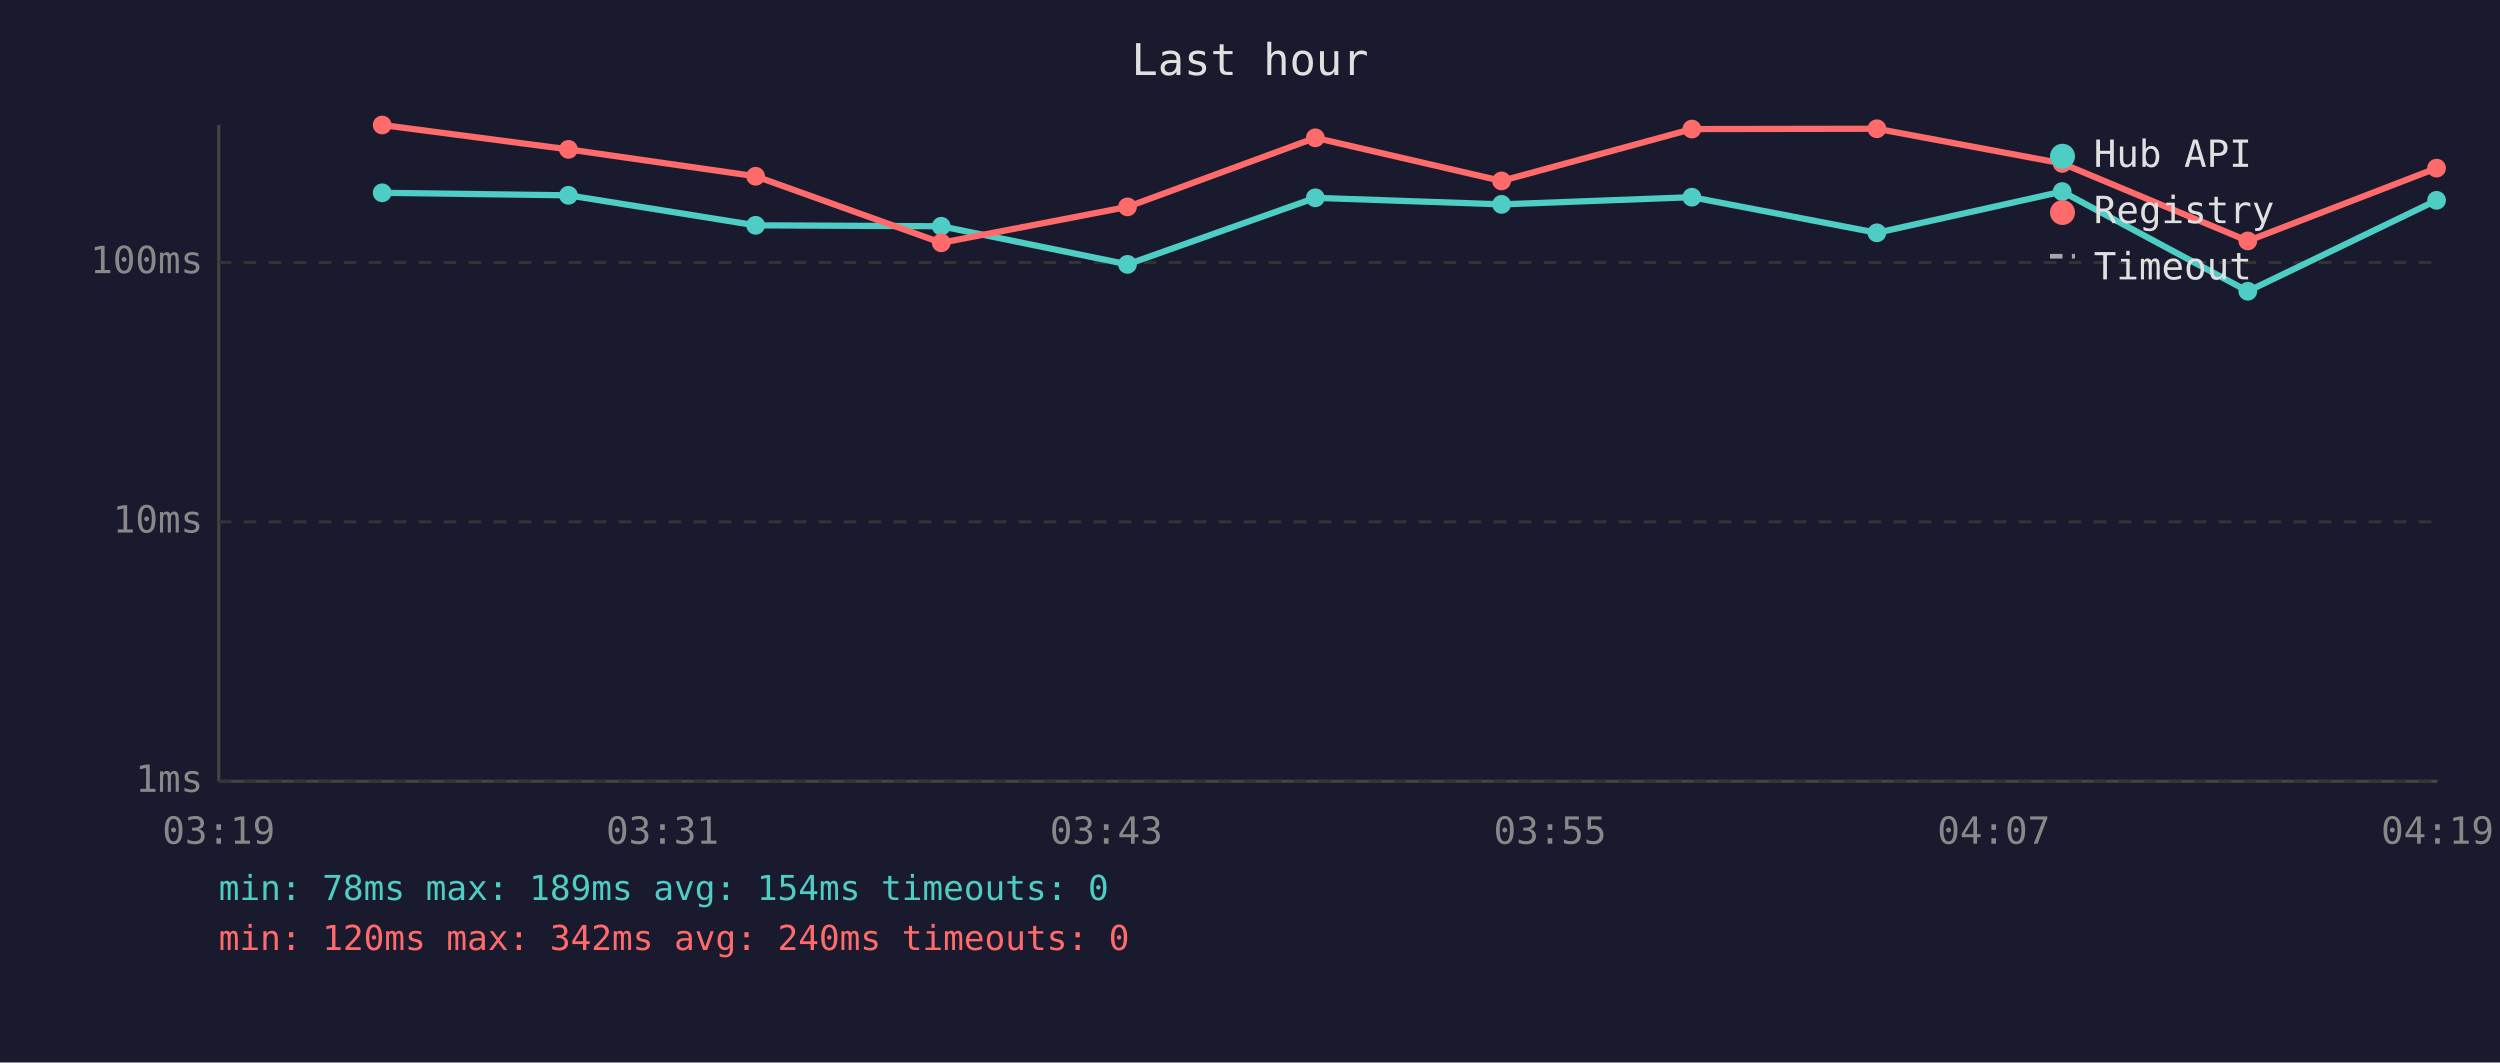
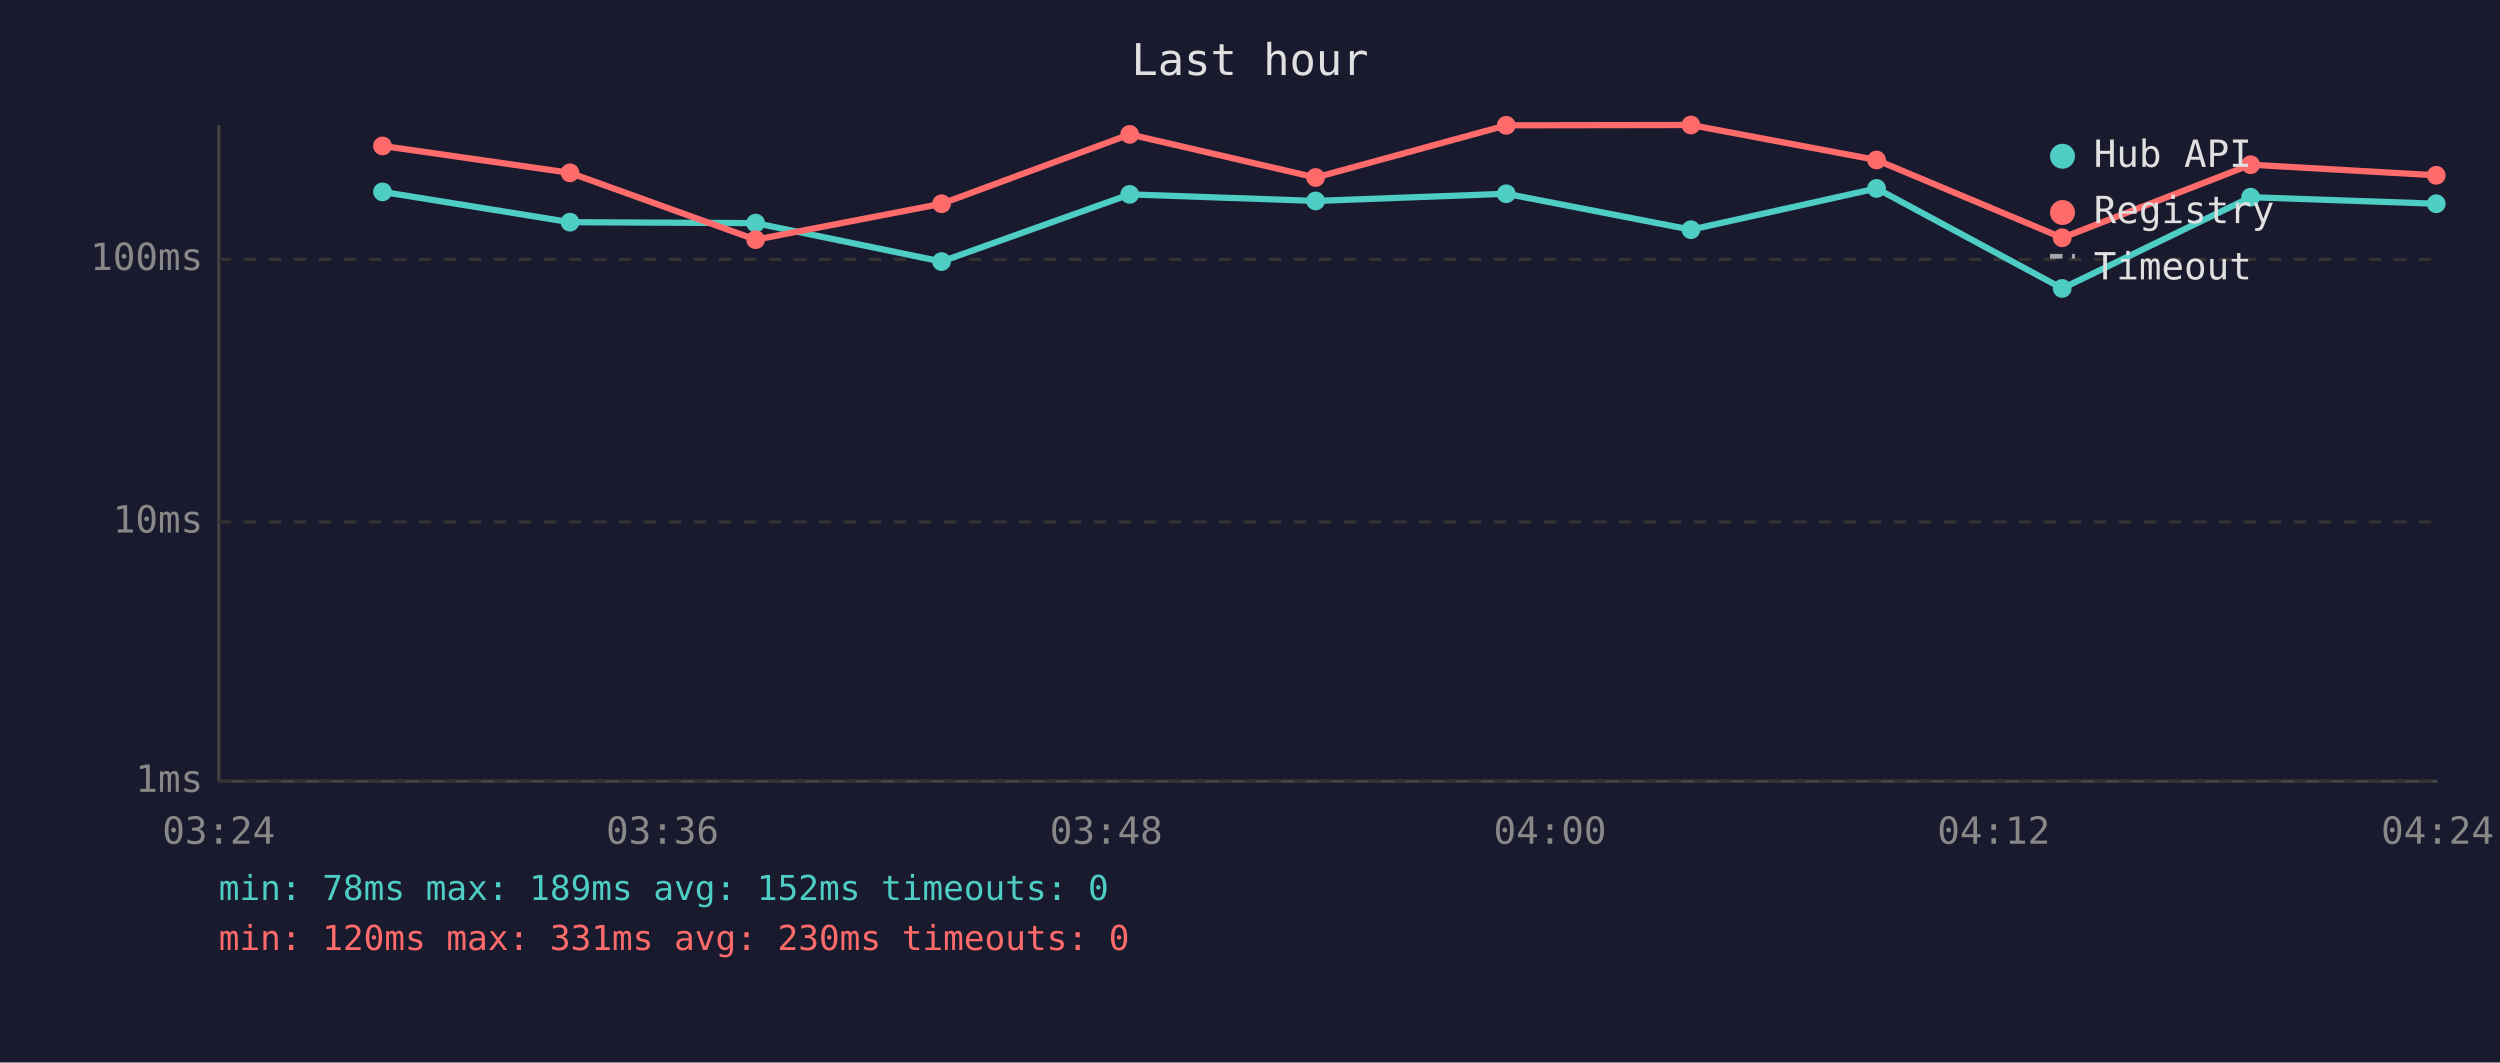
<svg xmlns="http://www.w3.org/2000/svg" viewBox="0 0 800 340" font-family="monospace" font-size="12">
  <rect width="800" height="340" fill="#1a1a2e" />
  <text x="400" y="24" fill="#e0e0e0" font-size="14" text-anchor="middle">Last hour</text>
  <line x1="70" y1="40" x2="70" y2="250" stroke="#444" stroke-width="1" />
  <line x1="70" y1="250" x2="780" y2="250" stroke="#444" stroke-width="1" />
  <line x1="70" y1="250" x2="780" y2="250" stroke="#333" stroke-width="1" stroke-dasharray="4" />
  <text x="65" y="250" fill="#888" text-anchor="end" dominant-baseline="middle">1ms</text>
  <line x1="70" y1="167" x2="780" y2="167" stroke="#333" stroke-width="1" stroke-dasharray="4" />
  <text x="65" y="167" fill="#888" text-anchor="end" dominant-baseline="middle">10ms</text>
-   <line x1="70" y1="84" x2="780" y2="84" stroke="#333" stroke-width="1" stroke-dasharray="4" />
-   <text x="65" y="84" fill="#888" text-anchor="end" dominant-baseline="middle">100ms</text>
-   <text x="70" y="270" fill="#888" text-anchor="middle">03:19</text>
-   <text x="212" y="270" fill="#888" text-anchor="middle">03:31</text>
-   <text x="354" y="270" fill="#888" text-anchor="middle">03:43</text>
-   <text x="496" y="270" fill="#888" text-anchor="middle">03:55</text>
-   <text x="638" y="270" fill="#888" text-anchor="middle">04:07</text>
-   <text x="780" y="270" fill="#888" text-anchor="middle">04:19</text>
-   <polyline points="122.3,61.7 181.9,62.5 241.8,72.1 301.2,72.4 360.8,84.6 420.9,63.3 480.5,65.4 541.4,63.1 600.6,74.5 659.9,61.3 719.3,93.2 779.7,64.1" fill="none" stroke="#4ecdc4" stroke-width="2" opacity="1" />
-   <circle cx="122.3" cy="61.7" r="3" fill="#4ecdc4" />
-   <circle cx="181.9" cy="62.5" r="3" fill="#4ecdc4" />
-   <circle cx="241.8" cy="72.1" r="3" fill="#4ecdc4" />
-   <circle cx="301.2" cy="72.4" r="3" fill="#4ecdc4" />
-   <circle cx="360.8" cy="84.6" r="3" fill="#4ecdc4" />
-   <circle cx="420.9" cy="63.3" r="3" fill="#4ecdc4" />
-   <circle cx="480.5" cy="65.4" r="3" fill="#4ecdc4" />
-   <circle cx="541.4" cy="63.1" r="3" fill="#4ecdc4" />
-   <circle cx="600.6" cy="74.5" r="3" fill="#4ecdc4" />
-   <circle cx="659.9" cy="61.3" r="3" fill="#4ecdc4" />
-   <circle cx="719.3" cy="93.2" r="3" fill="#4ecdc4" />
-   <circle cx="779.7" cy="64.1" r="3" fill="#4ecdc4" />
-   <polyline points="122.3,40.0 181.9,47.8 241.8,56.4 301.2,77.7 360.8,66.2 420.9,44.1 480.5,57.9 541.4,41.3 600.6,41.2 659.9,52.3 719.3,77.1 779.7,53.8" fill="none" stroke="#ff6b6b" stroke-width="2" opacity="1" />
-   <circle cx="122.3" cy="40.0" r="3" fill="#ff6b6b" />
-   <circle cx="181.9" cy="47.8" r="3" fill="#ff6b6b" />
-   <circle cx="241.8" cy="56.4" r="3" fill="#ff6b6b" />
-   <circle cx="301.2" cy="77.7" r="3" fill="#ff6b6b" />
-   <circle cx="360.8" cy="66.2" r="3" fill="#ff6b6b" />
-   <circle cx="420.9" cy="44.1" r="3" fill="#ff6b6b" />
-   <circle cx="480.5" cy="57.9" r="3" fill="#ff6b6b" />
-   <circle cx="541.4" cy="41.3" r="3" fill="#ff6b6b" />
-   <circle cx="600.6" cy="41.2" r="3" fill="#ff6b6b" />
-   <circle cx="659.9" cy="52.3" r="3" fill="#ff6b6b" />
-   <circle cx="719.3" cy="77.1" r="3" fill="#ff6b6b" />
-   <circle cx="779.7" cy="53.8" r="3" fill="#ff6b6b" />
+   <line x1="70" y1="83" x2="780" y2="83" stroke="#333" stroke-width="1" stroke-dasharray="4" />
+   <text x="65" y="83" fill="#888" text-anchor="end" dominant-baseline="middle">100ms</text>
+   <text x="70" y="270" fill="#888" text-anchor="middle">03:24</text>
+   <text x="212" y="270" fill="#888" text-anchor="middle">03:36</text>
+   <text x="354" y="270" fill="#888" text-anchor="middle">03:48</text>
+   <text x="496" y="270" fill="#888" text-anchor="middle">04:00</text>
+   <text x="638" y="270" fill="#888" text-anchor="middle">04:12</text>
+   <text x="780" y="270" fill="#888" text-anchor="middle">04:24</text>
+   <polyline points="122.4,61.4 182.4,71.1 241.8,71.4 301.3,83.7 361.5,62.2 421.0,64.3 482.0,62.0 541.1,73.5 600.5,60.3 659.9,92.3 720.2,63.1 779.6,65.2" fill="none" stroke="#4ecdc4" stroke-width="2" opacity="1" />
+   <circle cx="122.4" cy="61.4" r="3" fill="#4ecdc4" />
+   <circle cx="182.4" cy="71.1" r="3" fill="#4ecdc4" />
+   <circle cx="241.8" cy="71.4" r="3" fill="#4ecdc4" />
+   <circle cx="301.3" cy="83.7" r="3" fill="#4ecdc4" />
+   <circle cx="361.5" cy="62.2" r="3" fill="#4ecdc4" />
+   <circle cx="421.0" cy="64.3" r="3" fill="#4ecdc4" />
+   <circle cx="482.0" cy="62.0" r="3" fill="#4ecdc4" />
+   <circle cx="541.1" cy="73.5" r="3" fill="#4ecdc4" />
+   <circle cx="600.5" cy="60.3" r="3" fill="#4ecdc4" />
+   <circle cx="659.9" cy="92.3" r="3" fill="#4ecdc4" />
+   <circle cx="720.2" cy="63.1" r="3" fill="#4ecdc4" />
+   <circle cx="779.6" cy="65.2" r="3" fill="#4ecdc4" />
+   <polyline points="122.4,46.7 182.4,55.3 241.8,76.7 301.3,65.2 361.5,43.0 421.0,56.8 482.0,40.1 541.1,40.0 600.5,51.2 659.9,76.1 720.2,52.7 779.6,56.1" fill="none" stroke="#ff6b6b" stroke-width="2" opacity="1" />
+   <circle cx="122.4" cy="46.7" r="3" fill="#ff6b6b" />
+   <circle cx="182.4" cy="55.3" r="3" fill="#ff6b6b" />
+   <circle cx="241.8" cy="76.7" r="3" fill="#ff6b6b" />
+   <circle cx="301.3" cy="65.2" r="3" fill="#ff6b6b" />
+   <circle cx="361.5" cy="43.0" r="3" fill="#ff6b6b" />
+   <circle cx="421.0" cy="56.8" r="3" fill="#ff6b6b" />
+   <circle cx="482.0" cy="40.1" r="3" fill="#ff6b6b" />
+   <circle cx="541.1" cy="40.0" r="3" fill="#ff6b6b" />
+   <circle cx="600.5" cy="51.2" r="3" fill="#ff6b6b" />
+   <circle cx="659.9" cy="76.1" r="3" fill="#ff6b6b" />
+   <circle cx="720.2" cy="52.7" r="3" fill="#ff6b6b" />
+   <circle cx="779.6" cy="56.1" r="3" fill="#ff6b6b" />
  <circle cx="660" cy="50" r="4" fill="#4ecdc4" />
  <text x="670" y="50" fill="#e0e0e0" dominant-baseline="middle">Hub API</text>
  <circle cx="660" cy="68" r="4" fill="#ff6b6b" />
  <text x="670" y="68" fill="#e0e0e0" dominant-baseline="middle">Registry</text>
  <line x1="656" y1="82" x2="664" y2="82" stroke="#e0e0e0" stroke-width="1.5" stroke-dasharray="4,3" opacity="0.7" />
  <text x="670" y="86" fill="#e0e0e0" dominant-baseline="middle">Timeout</text>
-   <text x="70" y="288" fill="#4ecdc4" font-size="11">min: 78ms  max: 189ms  avg: 154ms  timeouts: 0</text>
-   <text x="70" y="304" fill="#ff6b6b" font-size="11">min: 120ms  max: 342ms  avg: 240ms  timeouts: 0</text>
+   <text x="70" y="288" fill="#4ecdc4" font-size="11">min: 78ms  max: 189ms  avg: 152ms  timeouts: 0</text>
+   <text x="70" y="304" fill="#ff6b6b" font-size="11">min: 120ms  max: 331ms  avg: 230ms  timeouts: 0</text>
</svg>
